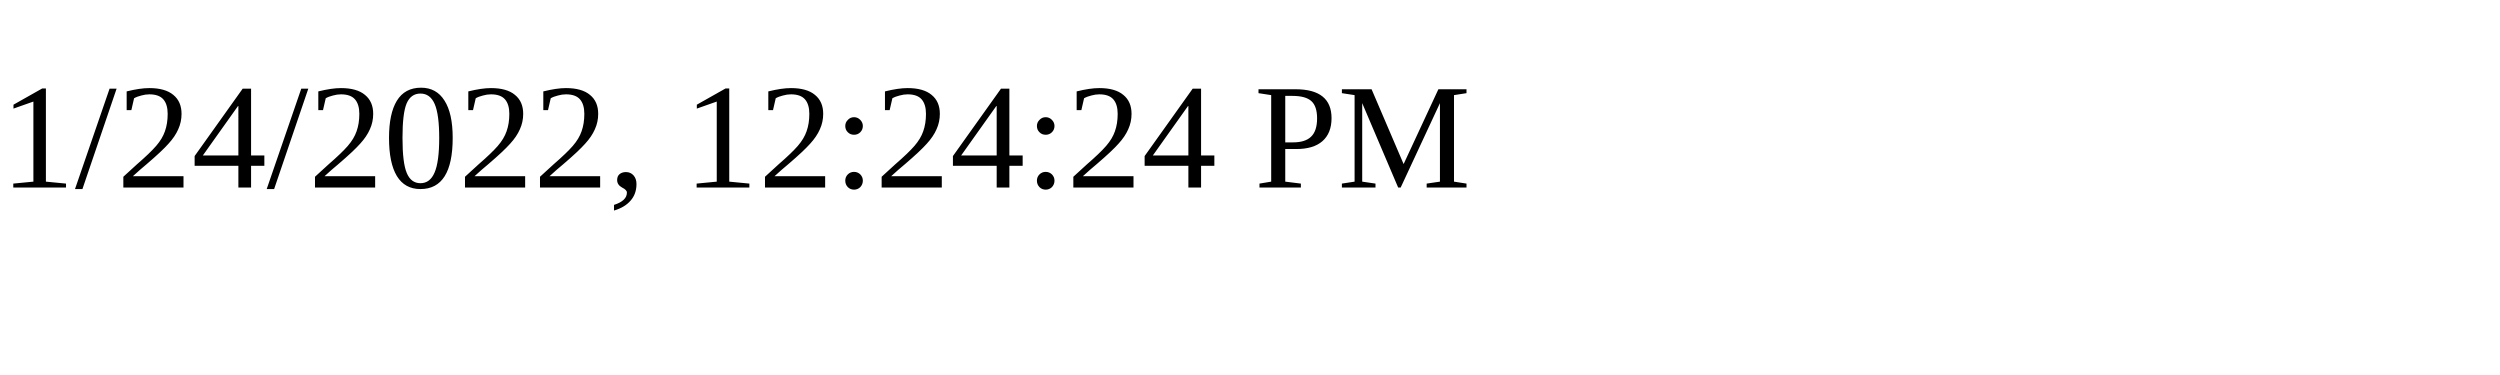
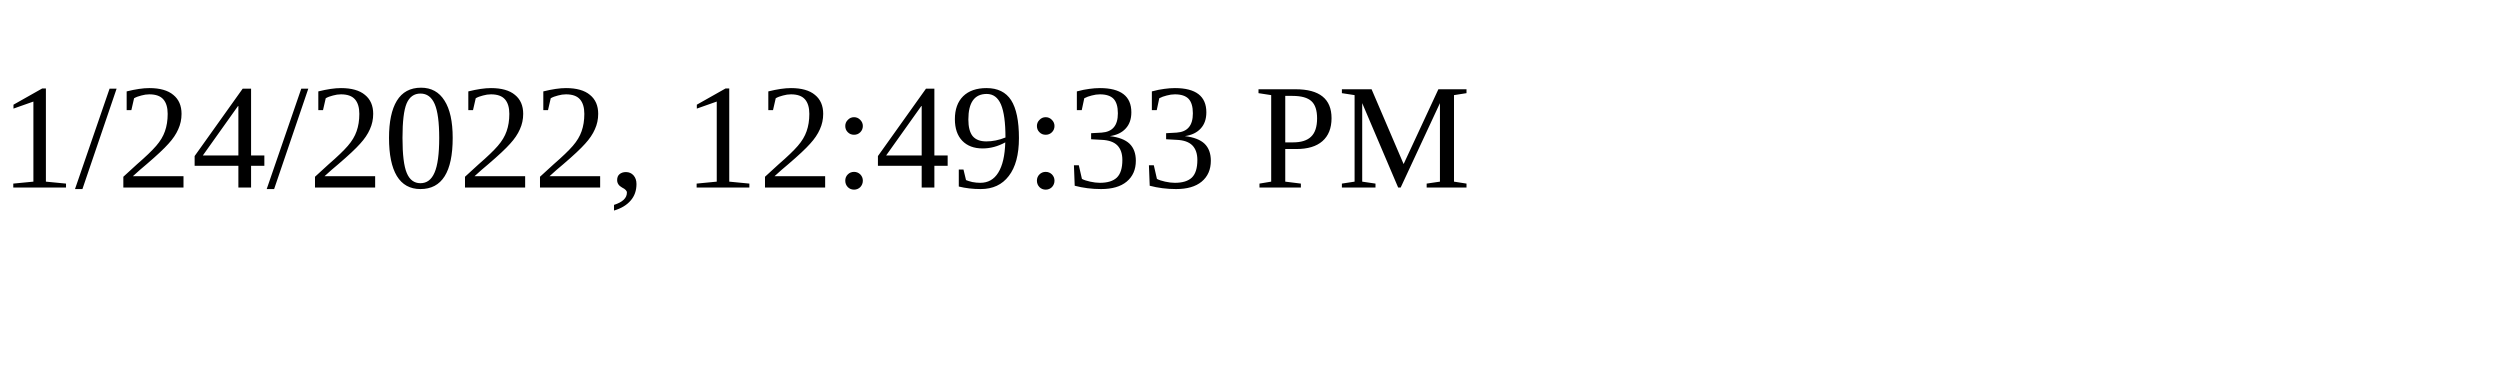
<svg xmlns="http://www.w3.org/2000/svg" height="30" width="200">
-   <text x="0" y="15">1/24/2022, 12:24:24 PM</text>
+   <text x="0" y="15">1/24/2022, 12:49:33 PM</text>
</svg>
